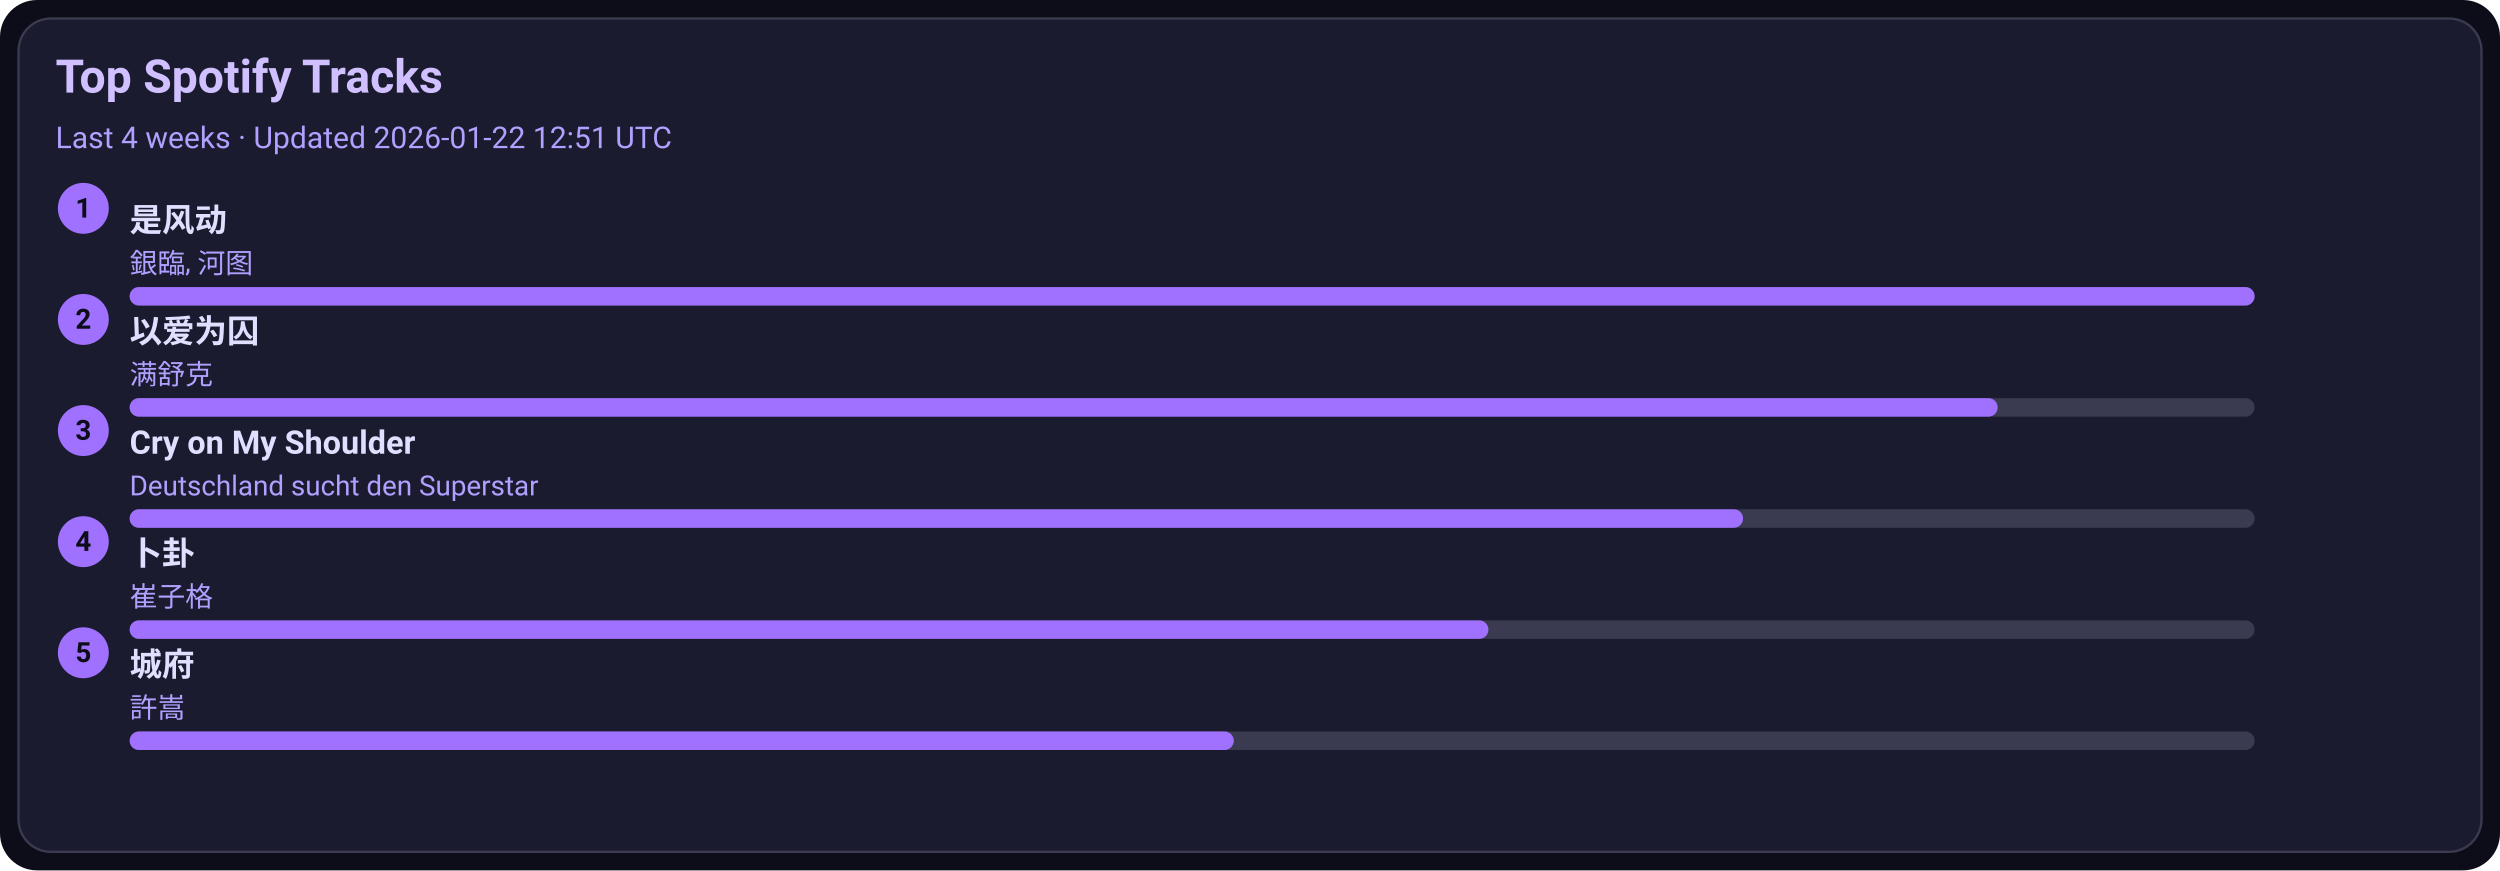
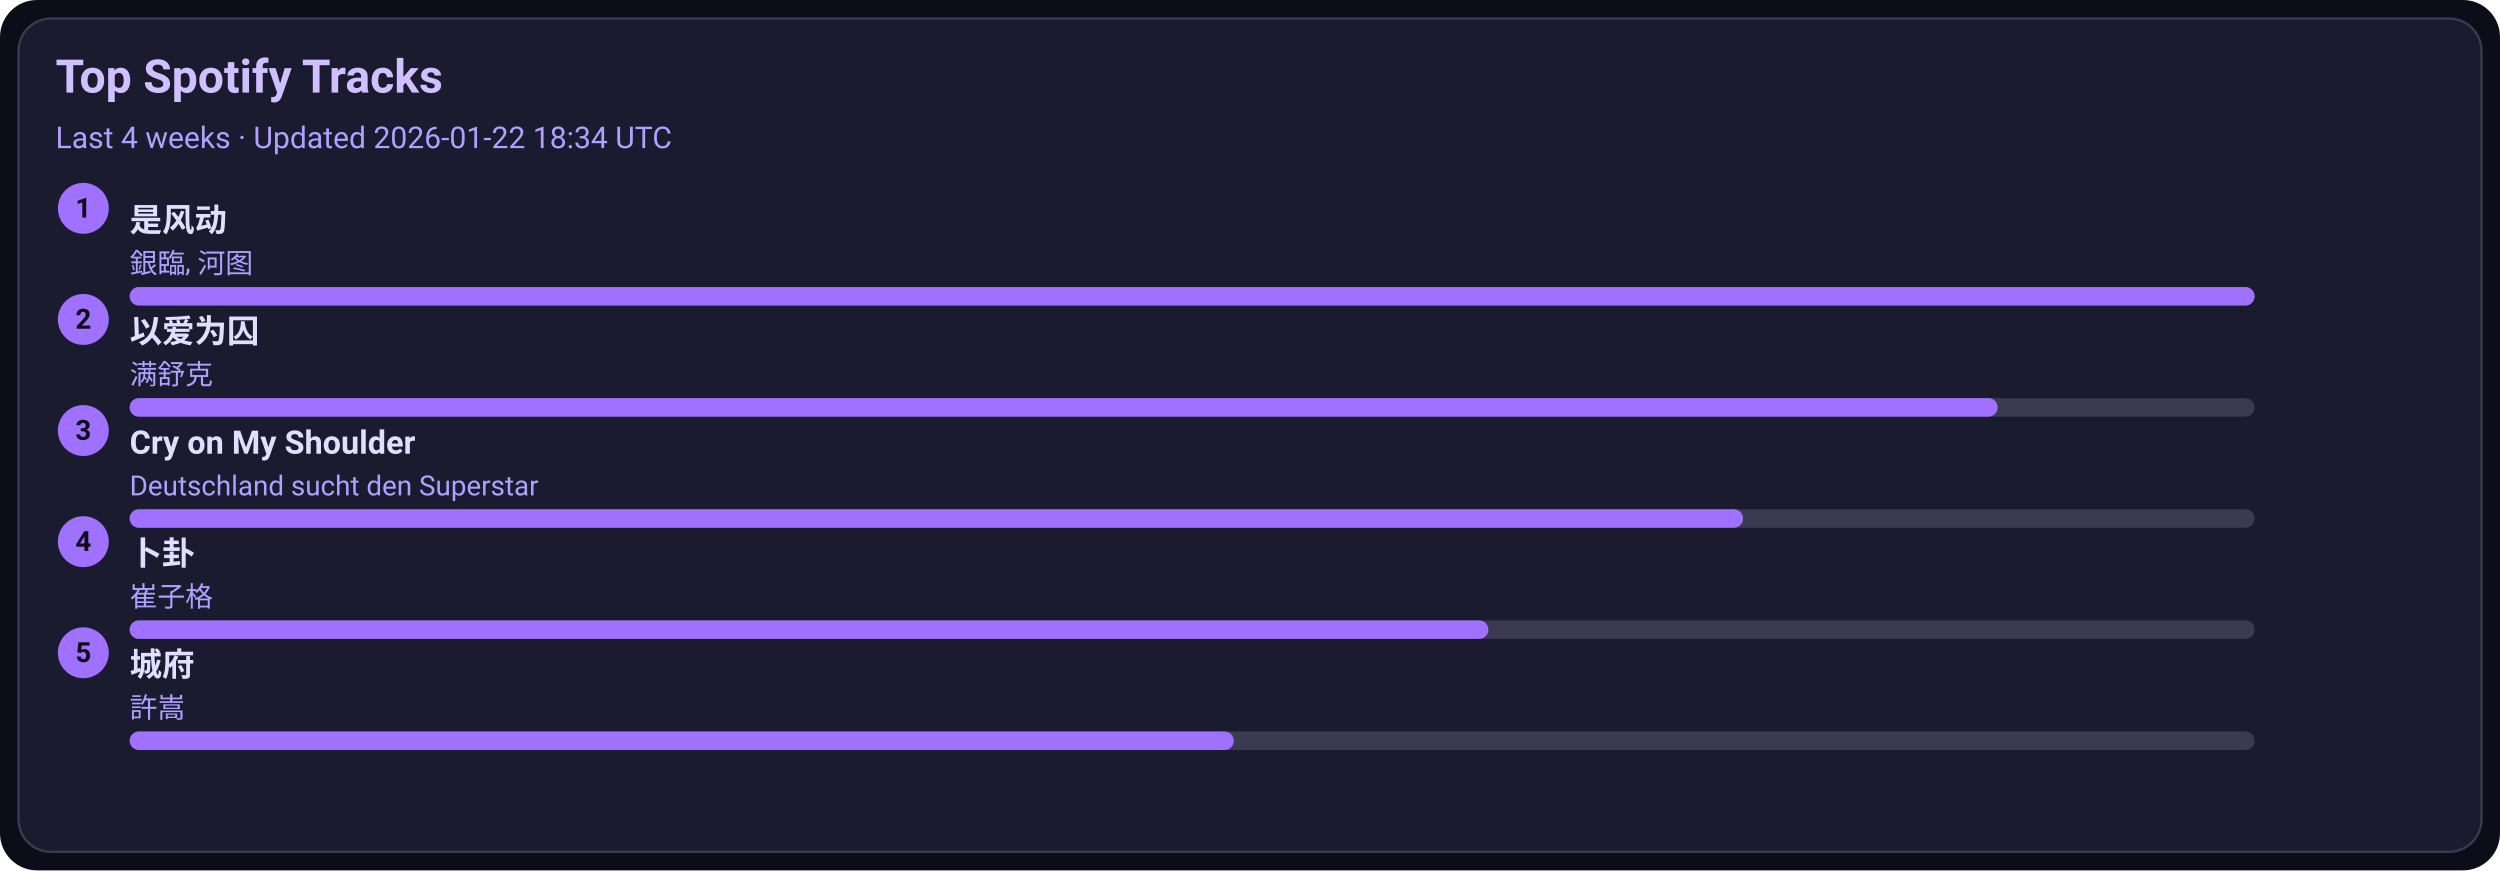
<svg xmlns="http://www.w3.org/2000/svg" width="1080" height="376" viewBox="0 0 1080 376">
  <style>text{font-family:-apple-system,BlinkMacSystemFont,Segoe UI,Roboto,Ubuntu,Helvetica Neue,Arial,Noto Sans,sans-serif}</style>
  <rect width="1080" height="376" rx="16" fill="#0d0d1a" />
  <rect x="8" y="8" width="1064" height="360" rx="14" fill="#1b1b2f" stroke="#3a3a50" />
  <text x="24" y="40" font-size="20" fill="#d0c0ff" font-weight="600">Top Spotify Tracks</text>
-   <text x="24" y="64" font-size="13" fill="#b0a0ff">Last 4 weeks · Updated 2026-01-22 12:51 UTC</text>
+   <text x="24" y="64" font-size="13" fill="#b0a0ff">Last 4 weeks · Updated 2026-01-22 18:34 UTC</text>
  <circle cx="36" cy="90" r="11" fill="#a070ff" />
  <text x="36" y="94" text-anchor="middle" font-size="12" fill="#0d0d1a" font-weight="700">1</text>
  <a href="https://open.spotify.com/track/3lePQ8c4jq7bTePsXEmslh" target="_blank" rel="noopener noreferrer">
    <text x="56" y="100" font-size="14" fill="#e0dfff" font-weight="600">是风动</text>
  </a>
  <text x="56" y="118" font-size="12" fill="#b0a0ff">銀臨, 河图</text>
  <rect x="56" y="124" width="918" height="8" rx="4" fill="#3a3a50" />
  <rect x="56" y="124" width="918" height="8" rx="4" fill="#a070ff" />
  <circle cx="36" cy="138" r="11" fill="#a070ff" />
  <text x="36" y="142" text-anchor="middle" font-size="12" fill="#0d0d1a" font-weight="700">2</text>
  <a href="https://open.spotify.com/track/0RW2LEfGQK5BaIho6sSLqf" target="_blank" rel="noopener noreferrer">
    <text x="56" y="148" font-size="14" fill="#e0dfff" font-weight="600">以爱为囚</text>
  </a>
  <text x="56" y="166" font-size="12" fill="#b0a0ff">满舒克</text>
  <rect x="56" y="172" width="918" height="8" rx="4" fill="#3a3a50" />
  <rect x="56" y="172" width="807" height="8" rx="4" fill="#a070ff" />
  <circle cx="36" cy="186" r="11" fill="#a070ff" />
  <text x="36" y="190" text-anchor="middle" font-size="12" fill="#0d0d1a" font-weight="700">3</text>
  <a href="https://open.spotify.com/track/6usmG2MoD0C0Lc2pNgCVWV" target="_blank" rel="noopener noreferrer">
    <text x="56" y="196" font-size="14" fill="#e0dfff" font-weight="600">Cry on My Shoulder</text>
  </a>
  <text x="56" y="214" font-size="12" fill="#b0a0ff">Deutschland sucht den Superstar</text>
  <rect x="56" y="220" width="918" height="8" rx="4" fill="#3a3a50" />
  <rect x="56" y="220" width="697" height="8" rx="4" fill="#a070ff" />
  <circle cx="36" cy="234" r="11" fill="#a070ff" />
  <text x="36" y="238" text-anchor="middle" font-size="12" fill="#0d0d1a" font-weight="700">4</text>
  <a href="https://open.spotify.com/track/4ToeYifpQaikbYa7krOD6s" target="_blank" rel="noopener noreferrer">
    <text x="56" y="244" font-size="14" fill="#e0dfff" font-weight="600">卜卦</text>
  </a>
  <text x="56" y="262" font-size="12" fill="#b0a0ff">崔子格</text>
  <rect x="56" y="268" width="918" height="8" rx="4" fill="#3a3a50" />
  <rect x="56" y="268" width="587" height="8" rx="4" fill="#a070ff" />
  <circle cx="36" cy="282" r="11" fill="#a070ff" />
  <text x="36" y="286" text-anchor="middle" font-size="12" fill="#0d0d1a" font-weight="700">5</text>
  <a href="https://open.spotify.com/track/4AmlSf7hye0QVpnHCcEoEw" target="_blank" rel="noopener noreferrer">
    <text x="56" y="292" font-size="14" fill="#e0dfff" font-weight="600">城府</text>
  </a>
  <text x="56" y="310" font-size="12" fill="#b0a0ff">許嵩</text>
  <rect x="56" y="316" width="918" height="8" rx="4" fill="#3a3a50" />
  <rect x="56" y="316" width="477" height="8" rx="4" fill="#a070ff" />
</svg>
